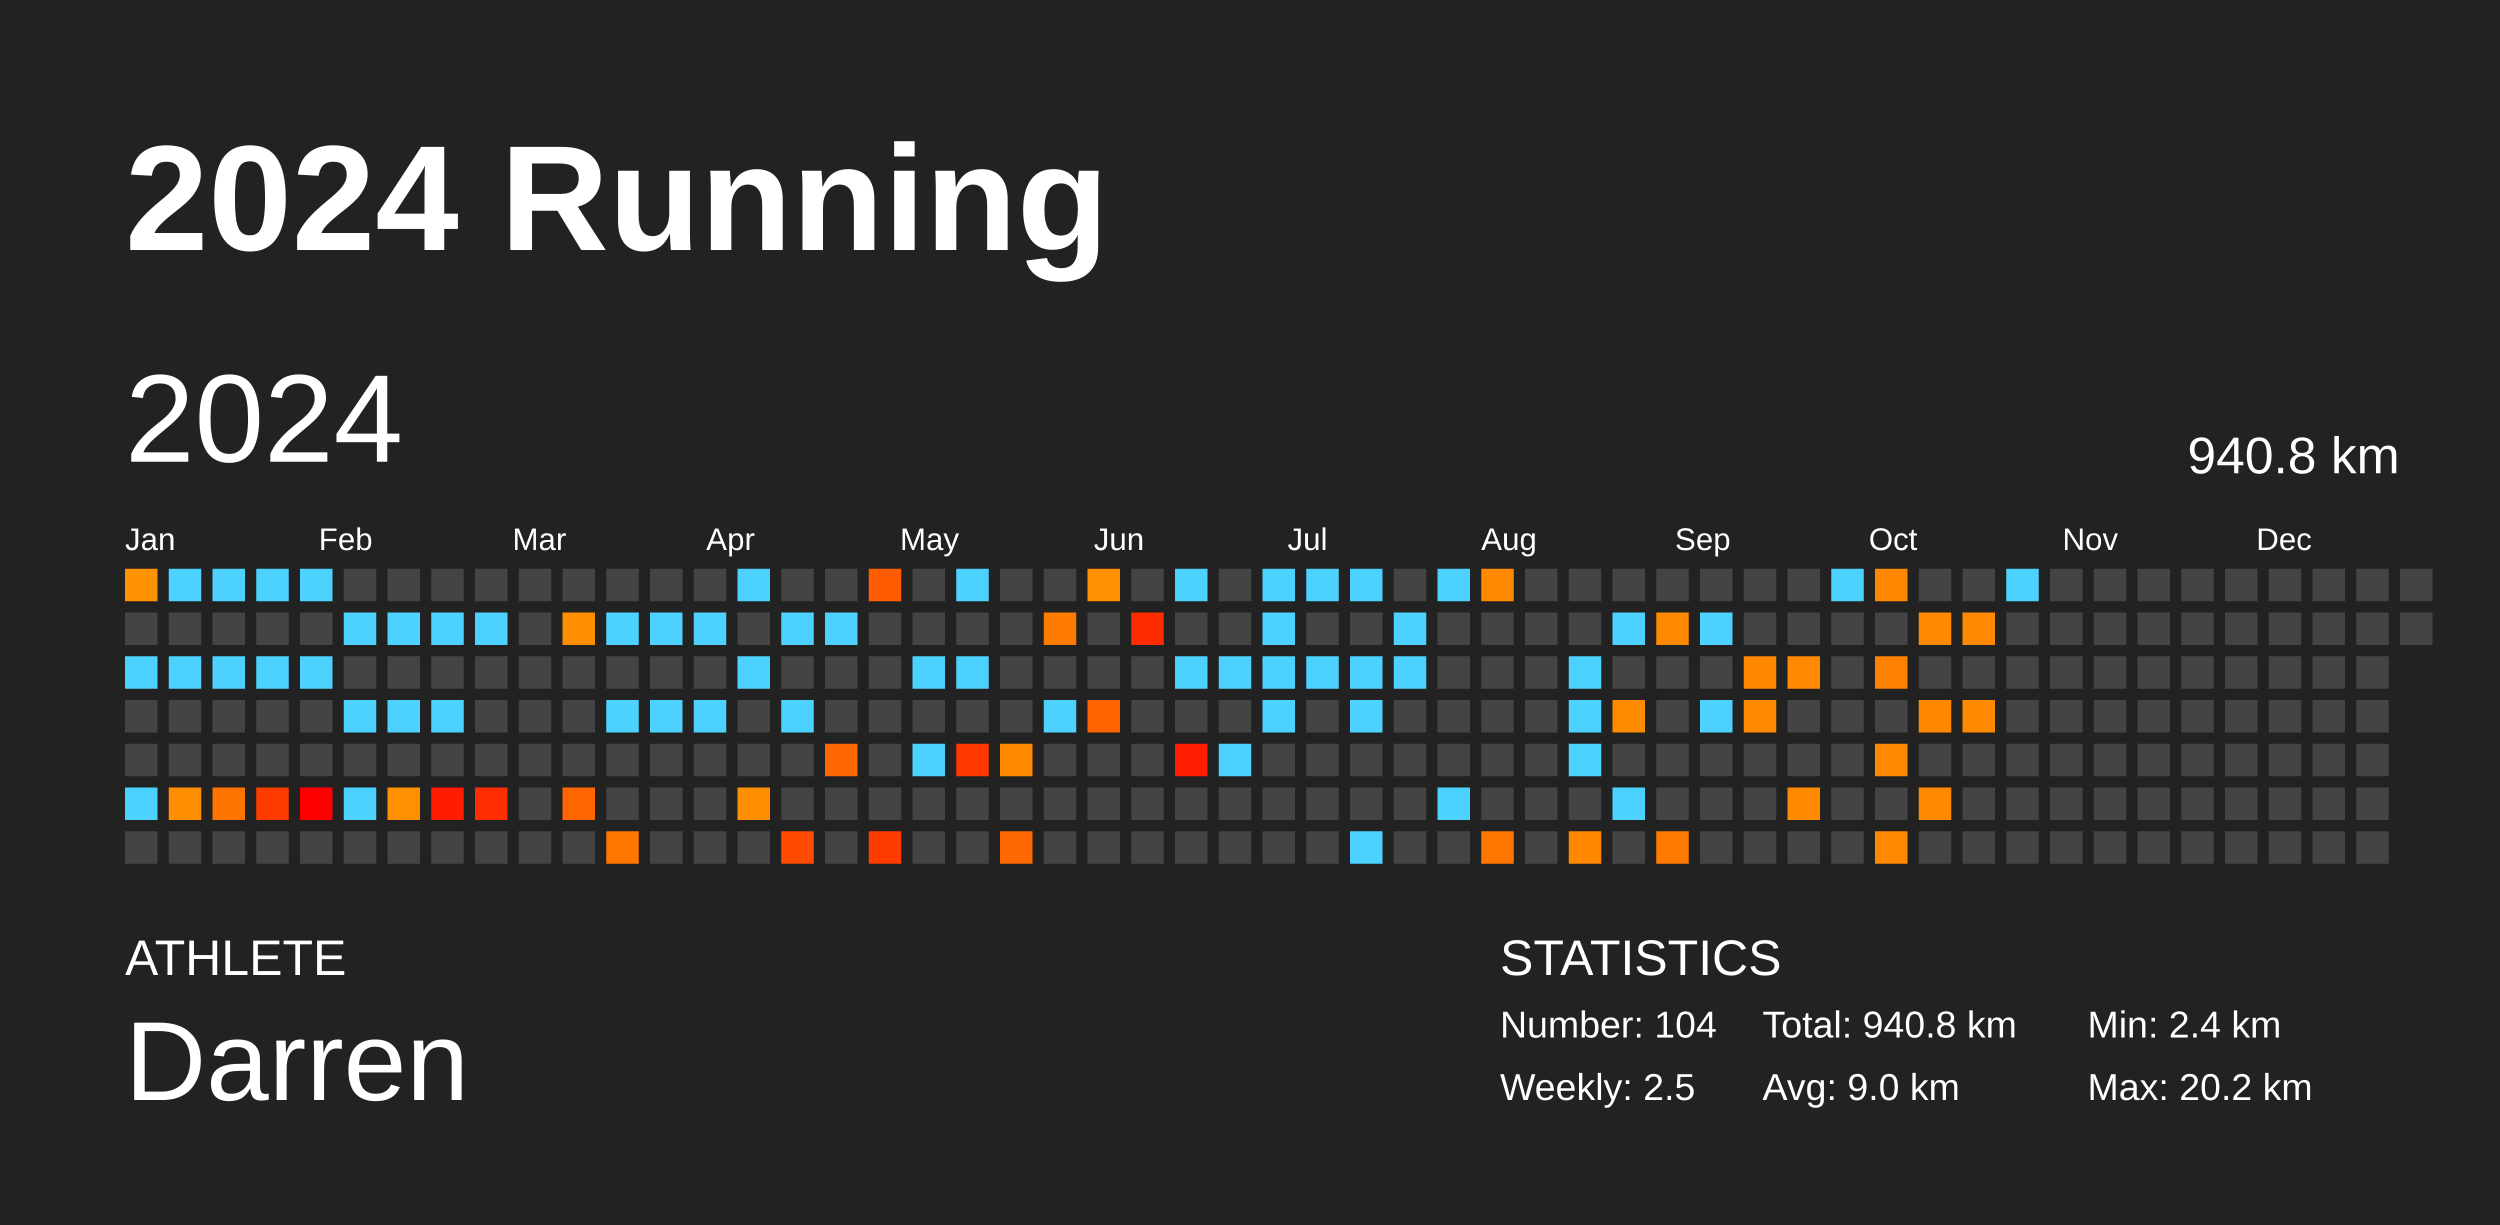
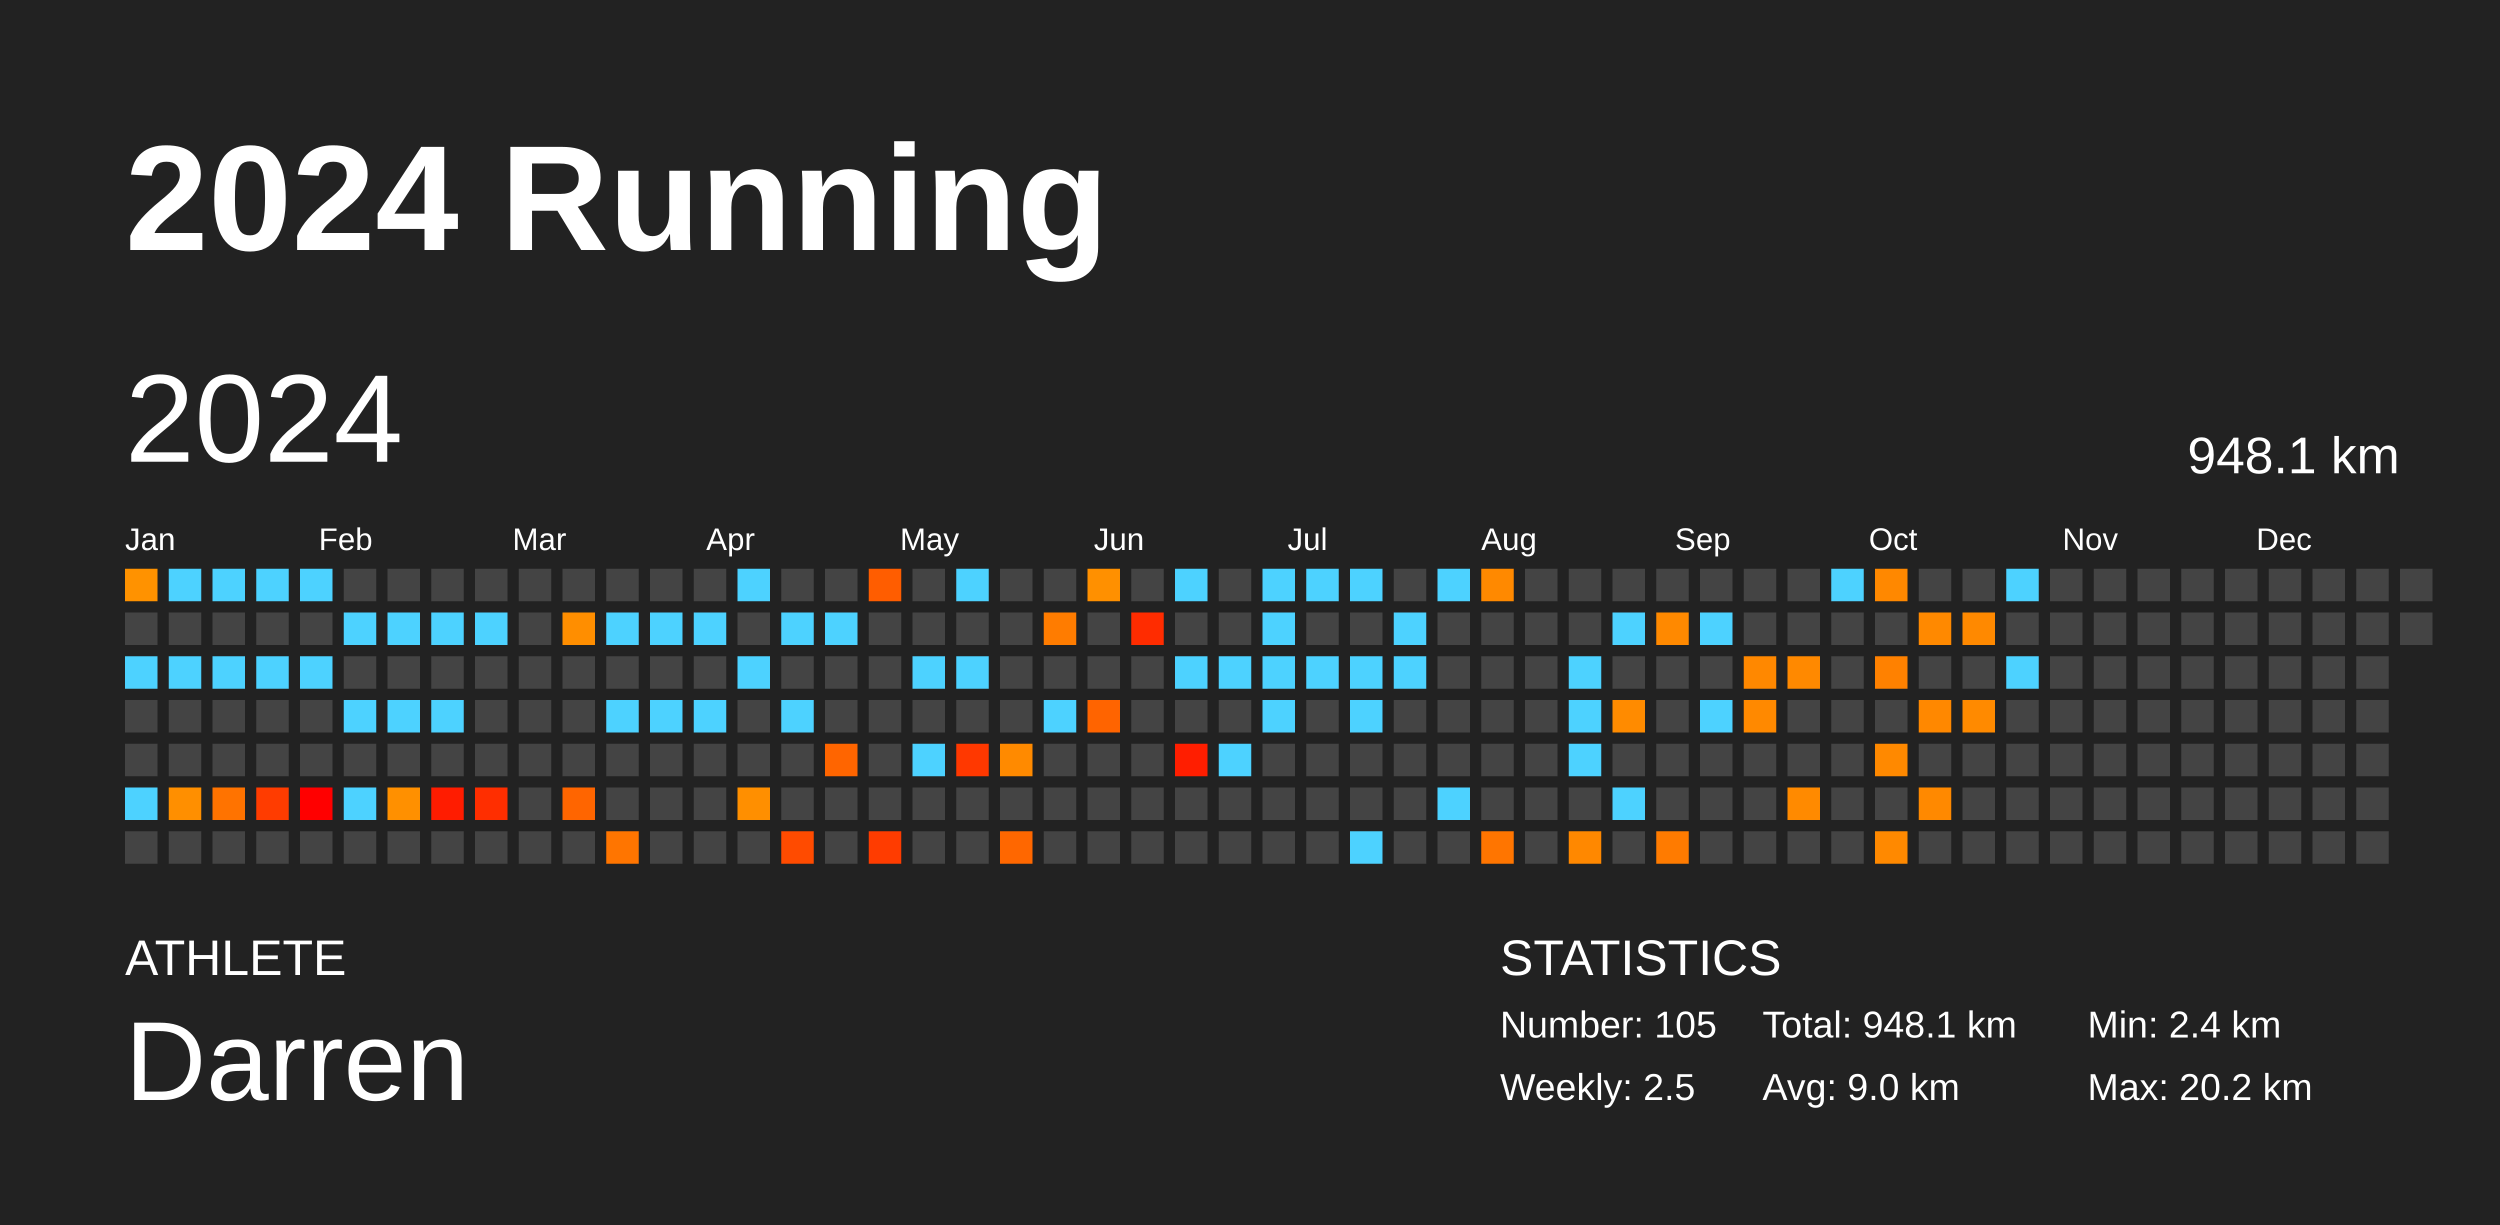
<svg xmlns="http://www.w3.org/2000/svg" baseProfile="full" height="98mm" version="1.1" viewBox="0,0,200,98" width="200mm">
  <defs />
  <rect fill="#222222" height="98" width="200" x="0" y="0" />
  <text fill="#FFFFFF" style="font-size:12px; font-family:Arial; font-weight:bold;" x="10" y="20">2024 Running</text>
  <text fill="#FFFFFF" style="font-size:4px; font-family:Arial" x="10" y="78">ATHLETE</text>
  <text fill="#FFFFFF" style="font-size:9px; font-family:Arial" x="10" y="88">Darren</text>
  <text fill="#FFFFFF" style="font-size:4px; font-family:Arial" x="120" y="78">STATISTICS</text>
-   <text fill="#FFFFFF" style="font-size:3px; font-family:Arial" x="120" y="83">Number: 104</text>
+   <text fill="#FFFFFF" style="font-size:3px; font-family:Arial" x="120" y="83">Number: 105</text>
  <text fill="#FFFFFF" style="font-size:3px; font-family:Arial" x="120" y="88">Weekly: 2.5</text>
-   <text fill="#FFFFFF" style="font-size:3px; font-family:Arial" x="141" y="83">Total: 940.8 km</text>
+   <text fill="#FFFFFF" style="font-size:3px; font-family:Arial" x="141" y="83">Total: 948.1 km</text>
  <text fill="#FFFFFF" style="font-size:3px; font-family:Arial" x="141" y="88">Avg: 9.0 km</text>
  <text fill="#FFFFFF" style="font-size:3px; font-family:Arial" x="167" y="83">Min: 2.4 km</text>
  <text fill="#FFFFFF" style="font-size:3px; font-family:Arial" x="167" y="88">Max: 20.2 km</text>
  <text dominant-baseline="hanging" fill="#FFFFFF" style="font-size:10.0px; font-family:Arial;" x="10" y="30">2024</text>
-   <text dominant-baseline="hanging" fill="#FFFFFF" style="font-size:4.125px; font-family:Arial;" x="175" y="35">940.8 km</text>
+   <text dominant-baseline="hanging" fill="#FFFFFF" style="font-size:4.125px; font-family:Arial;" x="175" y="35">948.1 km</text>
  <text fill="#FFFFFF" style="font-size:2.5px; font-family:Arial" x="10.0" y="44">Jan</text>
  <text fill="#FFFFFF" style="font-size:2.5px; font-family:Arial" x="25.5" y="44">Feb</text>
  <text fill="#FFFFFF" style="font-size:2.5px; font-family:Arial" x="41.0" y="44">Mar</text>
  <text fill="#FFFFFF" style="font-size:2.5px; font-family:Arial" x="56.5" y="44">Apr</text>
  <text fill="#FFFFFF" style="font-size:2.5px; font-family:Arial" x="72.0" y="44">May</text>
  <text fill="#FFFFFF" style="font-size:2.5px; font-family:Arial" x="87.5" y="44">Jun</text>
  <text fill="#FFFFFF" style="font-size:2.5px; font-family:Arial" x="103.0" y="44">Jul</text>
  <text fill="#FFFFFF" style="font-size:2.5px; font-family:Arial" x="118.5" y="44">Aug</text>
  <text fill="#FFFFFF" style="font-size:2.5px; font-family:Arial" x="134.0" y="44">Sep</text>
  <text fill="#FFFFFF" style="font-size:2.5px; font-family:Arial" x="149.5" y="44">Oct</text>
  <text fill="#FFFFFF" style="font-size:2.5px; font-family:Arial" x="165.0" y="44">Nov</text>
  <text fill="#FFFFFF" style="font-size:2.5px; font-family:Arial" x="180.5" y="44">Dec</text>
  <rect fill="#ff9200" height="2.6" width="2.6" x="10.0" y="45.5" />
  <rect fill="#444444" height="2.6" width="2.6" x="10.0" y="49.0" />
  <rect fill="#4dd2ff" height="2.6" width="2.6" x="10.0" y="52.5" />
  <rect fill="#444444" height="2.6" width="2.6" x="10.0" y="56.0" />
  <rect fill="#444444" height="2.6" width="2.6" x="10.0" y="59.5" />
  <rect fill="#4dd2ff" height="2.6" width="2.6" x="10.0" y="63.0" />
  <rect fill="#444444" height="2.6" width="2.6" x="10.0" y="66.5" />
  <rect fill="#4dd2ff" height="2.6" width="2.6" x="13.5" y="45.5" />
  <rect fill="#444444" height="2.6" width="2.6" x="13.5" y="49.0" />
  <rect fill="#4dd2ff" height="2.6" width="2.6" x="13.5" y="52.5" />
  <rect fill="#444444" height="2.6" width="2.6" x="13.5" y="56.0" />
  <rect fill="#444444" height="2.6" width="2.6" x="13.5" y="59.5" />
  <rect fill="#ff8f00" height="2.6" width="2.6" x="13.5" y="63.0" />
  <rect fill="#444444" height="2.6" width="2.6" x="13.5" y="66.5" />
  <rect fill="#4dd2ff" height="2.6" width="2.6" x="17.0" y="45.5" />
  <rect fill="#444444" height="2.6" width="2.6" x="17.0" y="49.0" />
  <rect fill="#4dd2ff" height="2.6" width="2.6" x="17.0" y="52.5" />
  <rect fill="#444444" height="2.6" width="2.6" x="17.0" y="56.0" />
  <rect fill="#444444" height="2.6" width="2.6" x="17.0" y="59.5" />
  <rect fill="#ff7300" height="2.6" width="2.6" x="17.0" y="63.0" />
  <rect fill="#444444" height="2.6" width="2.6" x="17.0" y="66.5" />
  <rect fill="#4dd2ff" height="2.6" width="2.6" x="20.5" y="45.5" />
  <rect fill="#444444" height="2.6" width="2.6" x="20.5" y="49.0" />
  <rect fill="#4dd2ff" height="2.6" width="2.6" x="20.5" y="52.5" />
  <rect fill="#444444" height="2.6" width="2.6" x="20.5" y="56.0" />
  <rect fill="#444444" height="2.6" width="2.6" x="20.5" y="59.5" />
  <rect fill="#ff3c00" height="2.6" width="2.6" x="20.5" y="63.0" />
  <rect fill="#444444" height="2.6" width="2.6" x="20.5" y="66.5" />
  <rect fill="#4dd2ff" height="2.6" width="2.6" x="24.0" y="45.5" />
  <rect fill="#444444" height="2.6" width="2.6" x="24.0" y="49.0" />
  <rect fill="#4dd2ff" height="2.6" width="2.6" x="24.0" y="52.5" />
  <rect fill="#444444" height="2.6" width="2.6" x="24.0" y="56.0" />
  <rect fill="#444444" height="2.6" width="2.6" x="24.0" y="59.5" />
  <rect fill="red" height="2.6" width="2.6" x="24.0" y="63.0" />
  <rect fill="#444444" height="2.6" width="2.6" x="24.0" y="66.5" />
  <rect fill="#444444" height="2.6" width="2.6" x="27.5" y="45.5" />
  <rect fill="#4dd2ff" height="2.6" width="2.6" x="27.5" y="49.0" />
  <rect fill="#444444" height="2.6" width="2.6" x="27.5" y="52.5" />
  <rect fill="#4dd2ff" height="2.6" width="2.6" x="27.5" y="56.0" />
  <rect fill="#444444" height="2.6" width="2.6" x="27.5" y="59.5" />
  <rect fill="#4dd2ff" height="2.6" width="2.6" x="27.5" y="63.0" />
  <rect fill="#444444" height="2.6" width="2.6" x="27.5" y="66.5" />
  <rect fill="#444444" height="2.6" width="2.6" x="31.0" y="45.5" />
  <rect fill="#4dd2ff" height="2.6" width="2.6" x="31.0" y="49.0" />
  <rect fill="#444444" height="2.6" width="2.6" x="31.0" y="52.5" />
  <rect fill="#4dd2ff" height="2.6" width="2.6" x="31.0" y="56.0" />
  <rect fill="#444444" height="2.6" width="2.6" x="31.0" y="59.5" />
  <rect fill="#ff9000" height="2.6" width="2.6" x="31.0" y="63.0" />
  <rect fill="#444444" height="2.6" width="2.6" x="31.0" y="66.5" />
  <rect fill="#444444" height="2.6" width="2.6" x="34.5" y="45.5" />
  <rect fill="#4dd2ff" height="2.6" width="2.6" x="34.5" y="49.0" />
  <rect fill="#444444" height="2.6" width="2.6" x="34.5" y="52.5" />
  <rect fill="#4dd2ff" height="2.6" width="2.6" x="34.5" y="56.0" />
  <rect fill="#444444" height="2.6" width="2.6" x="34.5" y="59.5" />
  <rect fill="#ff1c00" height="2.6" width="2.6" x="34.5" y="63.0" />
  <rect fill="#444444" height="2.6" width="2.6" x="34.5" y="66.5" />
  <rect fill="#444444" height="2.6" width="2.6" x="38.0" y="45.5" />
  <rect fill="#4dd2ff" height="2.6" width="2.6" x="38.0" y="49.0" />
  <rect fill="#444444" height="2.6" width="2.6" x="38.0" y="52.5" />
  <rect fill="#444444" height="2.6" width="2.6" x="38.0" y="56.0" />
  <rect fill="#444444" height="2.6" width="2.6" x="38.0" y="59.5" />
  <rect fill="#ff2e00" height="2.6" width="2.6" x="38.0" y="63.0" />
  <rect fill="#444444" height="2.6" width="2.6" x="38.0" y="66.5" />
  <rect fill="#444444" height="2.6" width="2.6" x="41.5" y="45.5" />
  <rect fill="#444444" height="2.6" width="2.6" x="41.5" y="49.0" />
  <rect fill="#444444" height="2.6" width="2.6" x="41.5" y="52.5" />
  <rect fill="#444444" height="2.6" width="2.6" x="41.5" y="56.0" />
  <rect fill="#444444" height="2.6" width="2.6" x="41.5" y="59.5" />
  <rect fill="#444444" height="2.6" width="2.6" x="41.5" y="63.0" />
  <rect fill="#444444" height="2.6" width="2.6" x="41.5" y="66.5" />
  <rect fill="#444444" height="2.6" width="2.6" x="45.0" y="45.5" />
  <rect fill="#ff8e00" height="2.6" width="2.6" x="45.0" y="49.0" />
  <rect fill="#444444" height="2.6" width="2.6" x="45.0" y="52.5" />
  <rect fill="#444444" height="2.6" width="2.6" x="45.0" y="56.0" />
  <rect fill="#444444" height="2.6" width="2.6" x="45.0" y="59.5" />
  <rect fill="#ff6500" height="2.6" width="2.6" x="45.0" y="63.0" />
  <rect fill="#444444" height="2.6" width="2.6" x="45.0" y="66.5" />
  <rect fill="#444444" height="2.6" width="2.6" x="48.5" y="45.5" />
  <rect fill="#4dd2ff" height="2.6" width="2.6" x="48.5" y="49.0" />
  <rect fill="#444444" height="2.6" width="2.6" x="48.5" y="52.5" />
  <rect fill="#4dd2ff" height="2.6" width="2.6" x="48.5" y="56.0" />
  <rect fill="#444444" height="2.6" width="2.6" x="48.5" y="59.5" />
  <rect fill="#444444" height="2.6" width="2.6" x="48.5" y="63.0" />
  <rect fill="#ff7500" height="2.6" width="2.6" x="48.5" y="66.5" />
  <rect fill="#444444" height="2.6" width="2.6" x="52.0" y="45.5" />
  <rect fill="#4dd2ff" height="2.6" width="2.6" x="52.0" y="49.0" />
  <rect fill="#444444" height="2.6" width="2.6" x="52.0" y="52.5" />
  <rect fill="#4dd2ff" height="2.6" width="2.6" x="52.0" y="56.0" />
  <rect fill="#444444" height="2.6" width="2.6" x="52.0" y="59.5" />
  <rect fill="#444444" height="2.6" width="2.6" x="52.0" y="63.0" />
  <rect fill="#444444" height="2.6" width="2.6" x="52.0" y="66.5" />
  <rect fill="#444444" height="2.6" width="2.6" x="55.5" y="45.5" />
  <rect fill="#4dd2ff" height="2.6" width="2.6" x="55.5" y="49.0" />
  <rect fill="#444444" height="2.6" width="2.6" x="55.5" y="52.5" />
  <rect fill="#4dd2ff" height="2.6" width="2.6" x="55.5" y="56.0" />
  <rect fill="#444444" height="2.6" width="2.6" x="55.5" y="59.5" />
  <rect fill="#444444" height="2.6" width="2.6" x="55.5" y="63.0" />
  <rect fill="#444444" height="2.6" width="2.6" x="55.5" y="66.5" />
  <rect fill="#4dd2ff" height="2.6" width="2.6" x="59.0" y="45.5" />
  <rect fill="#444444" height="2.6" width="2.6" x="59.0" y="49.0" />
  <rect fill="#4dd2ff" height="2.6" width="2.6" x="59.0" y="52.5" />
  <rect fill="#444444" height="2.6" width="2.6" x="59.0" y="56.0" />
  <rect fill="#444444" height="2.6" width="2.6" x="59.0" y="59.5" />
  <rect fill="#ff8f00" height="2.6" width="2.6" x="59.0" y="63.0" />
  <rect fill="#444444" height="2.6" width="2.6" x="59.0" y="66.5" />
  <rect fill="#444444" height="2.6" width="2.6" x="62.5" y="45.5" />
  <rect fill="#4dd2ff" height="2.6" width="2.6" x="62.5" y="49.0" />
  <rect fill="#444444" height="2.6" width="2.6" x="62.5" y="52.5" />
  <rect fill="#4dd2ff" height="2.6" width="2.6" x="62.5" y="56.0" />
  <rect fill="#444444" height="2.6" width="2.6" x="62.5" y="59.5" />
  <rect fill="#444444" height="2.6" width="2.6" x="62.5" y="63.0" />
  <rect fill="#ff4b00" height="2.6" width="2.6" x="62.5" y="66.5" />
  <rect fill="#444444" height="2.6" width="2.6" x="66.0" y="45.5" />
  <rect fill="#4dd2ff" height="2.6" width="2.6" x="66.0" y="49.0" />
  <rect fill="#444444" height="2.6" width="2.6" x="66.0" y="52.5" />
  <rect fill="#444444" height="2.6" width="2.6" x="66.0" y="56.0" />
  <rect fill="#ff6500" height="2.6" width="2.6" x="66.0" y="59.5" />
  <rect fill="#444444" height="2.6" width="2.6" x="66.0" y="63.0" />
  <rect fill="#444444" height="2.6" width="2.6" x="66.0" y="66.5" />
  <rect fill="#ff5d00" height="2.6" width="2.6" x="69.5" y="45.5" />
  <rect fill="#444444" height="2.6" width="2.6" x="69.5" y="49.0" />
  <rect fill="#444444" height="2.6" width="2.6" x="69.5" y="52.5" />
  <rect fill="#444444" height="2.6" width="2.6" x="69.5" y="56.0" />
  <rect fill="#444444" height="2.6" width="2.6" x="69.5" y="59.5" />
  <rect fill="#444444" height="2.6" width="2.6" x="69.5" y="63.0" />
  <rect fill="#ff3c00" height="2.6" width="2.6" x="69.5" y="66.5" />
  <rect fill="#444444" height="2.6" width="2.6" x="73.0" y="45.5" />
  <rect fill="#444444" height="2.6" width="2.6" x="73.0" y="49.0" />
  <rect fill="#4dd2ff" height="2.6" width="2.6" x="73.0" y="52.5" />
  <rect fill="#444444" height="2.6" width="2.6" x="73.0" y="56.0" />
  <rect fill="#4dd2ff" height="2.6" width="2.6" x="73.0" y="59.5" />
  <rect fill="#444444" height="2.6" width="2.6" x="73.0" y="63.0" />
  <rect fill="#444444" height="2.6" width="2.6" x="73.0" y="66.5" />
  <rect fill="#4dd2ff" height="2.6" width="2.6" x="76.5" y="45.5" />
  <rect fill="#444444" height="2.6" width="2.6" x="76.5" y="49.0" />
  <rect fill="#4dd2ff" height="2.6" width="2.6" x="76.5" y="52.5" />
  <rect fill="#444444" height="2.6" width="2.6" x="76.5" y="56.0" />
  <rect fill="#ff3800" height="2.6" width="2.6" x="76.5" y="59.5" />
  <rect fill="#444444" height="2.6" width="2.6" x="76.5" y="63.0" />
  <rect fill="#444444" height="2.6" width="2.6" x="76.5" y="66.5" />
  <rect fill="#444444" height="2.6" width="2.6" x="80.0" y="45.5" />
  <rect fill="#444444" height="2.6" width="2.6" x="80.0" y="49.0" />
  <rect fill="#444444" height="2.6" width="2.6" x="80.0" y="52.5" />
  <rect fill="#444444" height="2.6" width="2.6" x="80.0" y="56.0" />
  <rect fill="#ff8a00" height="2.6" width="2.6" x="80.0" y="59.5" />
  <rect fill="#444444" height="2.6" width="2.6" x="80.0" y="63.0" />
  <rect fill="#ff6700" height="2.6" width="2.6" x="80.0" y="66.5" />
  <rect fill="#444444" height="2.6" width="2.6" x="83.5" y="45.5" />
  <rect fill="#ff7c00" height="2.6" width="2.6" x="83.5" y="49.0" />
  <rect fill="#444444" height="2.6" width="2.6" x="83.5" y="52.5" />
  <rect fill="#4dd2ff" height="2.6" width="2.6" x="83.5" y="56.0" />
  <rect fill="#444444" height="2.6" width="2.6" x="83.5" y="59.5" />
  <rect fill="#444444" height="2.6" width="2.6" x="83.5" y="63.0" />
  <rect fill="#444444" height="2.6" width="2.6" x="83.5" y="66.5" />
  <rect fill="#ff9000" height="2.6" width="2.6" x="87.0" y="45.5" />
  <rect fill="#444444" height="2.6" width="2.6" x="87.0" y="49.0" />
  <rect fill="#444444" height="2.6" width="2.6" x="87.0" y="52.5" />
  <rect fill="#ff6400" height="2.6" width="2.6" x="87.0" y="56.0" />
  <rect fill="#444444" height="2.6" width="2.6" x="87.0" y="59.5" />
  <rect fill="#444444" height="2.6" width="2.6" x="87.0" y="63.0" />
  <rect fill="#444444" height="2.6" width="2.6" x="87.0" y="66.5" />
  <rect fill="#444444" height="2.6" width="2.6" x="90.5" y="45.5" />
  <rect fill="#ff2c00" height="2.6" width="2.6" x="90.5" y="49.0" />
  <rect fill="#444444" height="2.6" width="2.6" x="90.5" y="52.5" />
  <rect fill="#444444" height="2.6" width="2.6" x="90.5" y="56.0" />
  <rect fill="#444444" height="2.6" width="2.6" x="90.5" y="59.5" />
  <rect fill="#444444" height="2.6" width="2.6" x="90.5" y="63.0" />
  <rect fill="#444444" height="2.6" width="2.6" x="90.5" y="66.5" />
  <rect fill="#4dd2ff" height="2.6" width="2.6" x="94.0" y="45.5" />
  <rect fill="#444444" height="2.6" width="2.6" x="94.0" y="49.0" />
  <rect fill="#4dd2ff" height="2.6" width="2.6" x="94.0" y="52.5" />
  <rect fill="#444444" height="2.6" width="2.6" x="94.0" y="56.0" />
  <rect fill="#ff1e00" height="2.6" width="2.6" x="94.0" y="59.5" />
  <rect fill="#444444" height="2.6" width="2.6" x="94.0" y="63.0" />
  <rect fill="#444444" height="2.6" width="2.6" x="94.0" y="66.5" />
  <rect fill="#444444" height="2.6" width="2.6" x="97.5" y="45.5" />
  <rect fill="#444444" height="2.6" width="2.6" x="97.5" y="49.0" />
  <rect fill="#4dd2ff" height="2.6" width="2.6" x="97.5" y="52.5" />
  <rect fill="#444444" height="2.6" width="2.6" x="97.5" y="56.0" />
  <rect fill="#4dd2ff" height="2.6" width="2.6" x="97.5" y="59.5" />
  <rect fill="#444444" height="2.6" width="2.6" x="97.5" y="63.0" />
  <rect fill="#444444" height="2.6" width="2.6" x="97.5" y="66.5" />
  <rect fill="#4dd2ff" height="2.6" width="2.6" x="101.0" y="45.5" />
  <rect fill="#4dd2ff" height="2.6" width="2.6" x="101.0" y="49.0" />
  <rect fill="#4dd2ff" height="2.6" width="2.6" x="101.0" y="52.5" />
  <rect fill="#4dd2ff" height="2.6" width="2.6" x="101.0" y="56.0" />
  <rect fill="#444444" height="2.6" width="2.6" x="101.0" y="59.5" />
  <rect fill="#444444" height="2.6" width="2.6" x="101.0" y="63.0" />
  <rect fill="#444444" height="2.6" width="2.6" x="101.0" y="66.5" />
  <rect fill="#4dd2ff" height="2.6" width="2.6" x="104.5" y="45.5" />
  <rect fill="#444444" height="2.6" width="2.6" x="104.5" y="49.0" />
  <rect fill="#4dd2ff" height="2.6" width="2.6" x="104.5" y="52.5" />
  <rect fill="#444444" height="2.6" width="2.6" x="104.5" y="56.0" />
  <rect fill="#444444" height="2.6" width="2.6" x="104.5" y="59.5" />
  <rect fill="#444444" height="2.6" width="2.6" x="104.5" y="63.0" />
  <rect fill="#444444" height="2.6" width="2.6" x="104.5" y="66.5" />
  <rect fill="#4dd2ff" height="2.6" width="2.6" x="108.0" y="45.5" />
  <rect fill="#444444" height="2.6" width="2.6" x="108.0" y="49.0" />
  <rect fill="#4dd2ff" height="2.6" width="2.6" x="108.0" y="52.5" />
  <rect fill="#4dd2ff" height="2.6" width="2.6" x="108.0" y="56.0" />
  <rect fill="#444444" height="2.6" width="2.6" x="108.0" y="59.5" />
  <rect fill="#444444" height="2.6" width="2.6" x="108.0" y="63.0" />
  <rect fill="#4dd2ff" height="2.6" width="2.6" x="108.0" y="66.5" />
  <rect fill="#444444" height="2.6" width="2.6" x="111.5" y="45.5" />
  <rect fill="#4dd2ff" height="2.6" width="2.6" x="111.5" y="49.0" />
  <rect fill="#4dd2ff" height="2.6" width="2.6" x="111.5" y="52.5" />
  <rect fill="#444444" height="2.6" width="2.6" x="111.5" y="56.0" />
  <rect fill="#444444" height="2.6" width="2.6" x="111.5" y="59.5" />
  <rect fill="#444444" height="2.6" width="2.6" x="111.5" y="63.0" />
  <rect fill="#444444" height="2.6" width="2.6" x="111.5" y="66.5" />
  <rect fill="#4dd2ff" height="2.6" width="2.6" x="115.0" y="45.5" />
  <rect fill="#444444" height="2.6" width="2.6" x="115.0" y="49.0" />
  <rect fill="#444444" height="2.6" width="2.6" x="115.0" y="52.5" />
  <rect fill="#444444" height="2.6" width="2.6" x="115.0" y="56.0" />
  <rect fill="#444444" height="2.6" width="2.6" x="115.0" y="59.5" />
  <rect fill="#4dd2ff" height="2.6" width="2.6" x="115.0" y="63.0" />
  <rect fill="#444444" height="2.6" width="2.6" x="115.0" y="66.5" />
  <rect fill="#ff8900" height="2.6" width="2.6" x="118.5" y="45.5" />
  <rect fill="#444444" height="2.6" width="2.6" x="118.5" y="49.0" />
  <rect fill="#444444" height="2.6" width="2.6" x="118.5" y="52.5" />
  <rect fill="#444444" height="2.6" width="2.6" x="118.5" y="56.0" />
  <rect fill="#444444" height="2.6" width="2.6" x="118.5" y="59.5" />
  <rect fill="#444444" height="2.6" width="2.6" x="118.5" y="63.0" />
  <rect fill="#ff7500" height="2.6" width="2.6" x="118.5" y="66.5" />
  <rect fill="#444444" height="2.6" width="2.6" x="122.0" y="45.5" />
  <rect fill="#444444" height="2.6" width="2.6" x="122.0" y="49.0" />
  <rect fill="#444444" height="2.6" width="2.6" x="122.0" y="52.5" />
  <rect fill="#444444" height="2.6" width="2.6" x="122.0" y="56.0" />
  <rect fill="#444444" height="2.6" width="2.6" x="122.0" y="59.5" />
  <rect fill="#444444" height="2.6" width="2.6" x="122.0" y="63.0" />
  <rect fill="#444444" height="2.6" width="2.6" x="122.0" y="66.5" />
  <rect fill="#444444" height="2.6" width="2.6" x="125.5" y="45.5" />
  <rect fill="#444444" height="2.6" width="2.6" x="125.5" y="49.0" />
  <rect fill="#4dd2ff" height="2.6" width="2.6" x="125.5" y="52.5" />
  <rect fill="#4dd2ff" height="2.6" width="2.6" x="125.5" y="56.0" />
  <rect fill="#4dd2ff" height="2.6" width="2.6" x="125.5" y="59.5" />
  <rect fill="#444444" height="2.6" width="2.6" x="125.5" y="63.0" />
  <rect fill="#ff8800" height="2.6" width="2.6" x="125.5" y="66.5" />
  <rect fill="#444444" height="2.6" width="2.6" x="129.0" y="45.5" />
  <rect fill="#4dd2ff" height="2.6" width="2.6" x="129.0" y="49.0" />
  <rect fill="#444444" height="2.6" width="2.6" x="129.0" y="52.5" />
  <rect fill="#ff8b00" height="2.6" width="2.6" x="129.0" y="56.0" />
  <rect fill="#444444" height="2.6" width="2.6" x="129.0" y="59.5" />
  <rect fill="#4dd2ff" height="2.6" width="2.6" x="129.0" y="63.0" />
  <rect fill="#444444" height="2.6" width="2.6" x="129.0" y="66.5" />
  <rect fill="#444444" height="2.6" width="2.6" x="132.5" y="45.5" />
  <rect fill="#ff8900" height="2.6" width="2.6" x="132.5" y="49.0" />
  <rect fill="#444444" height="2.6" width="2.6" x="132.5" y="52.5" />
  <rect fill="#444444" height="2.6" width="2.6" x="132.5" y="56.0" />
  <rect fill="#444444" height="2.6" width="2.6" x="132.5" y="59.5" />
  <rect fill="#444444" height="2.6" width="2.6" x="132.5" y="63.0" />
  <rect fill="#ff7b00" height="2.6" width="2.6" x="132.5" y="66.5" />
  <rect fill="#444444" height="2.6" width="2.6" x="136.0" y="45.5" />
  <rect fill="#4dd2ff" height="2.6" width="2.6" x="136.0" y="49.0" />
  <rect fill="#444444" height="2.6" width="2.6" x="136.0" y="52.5" />
  <rect fill="#4dd2ff" height="2.6" width="2.6" x="136.0" y="56.0" />
  <rect fill="#444444" height="2.6" width="2.6" x="136.0" y="59.5" />
  <rect fill="#444444" height="2.6" width="2.6" x="136.0" y="63.0" />
  <rect fill="#444444" height="2.6" width="2.6" x="136.0" y="66.5" />
  <rect fill="#444444" height="2.6" width="2.6" x="139.5" y="45.5" />
  <rect fill="#444444" height="2.6" width="2.6" x="139.5" y="49.0" />
  <rect fill="#ff8800" height="2.6" width="2.6" x="139.5" y="52.5" />
  <rect fill="#ff8900" height="2.6" width="2.6" x="139.5" y="56.0" />
  <rect fill="#444444" height="2.6" width="2.6" x="139.5" y="59.5" />
  <rect fill="#444444" height="2.6" width="2.6" x="139.5" y="63.0" />
  <rect fill="#444444" height="2.6" width="2.6" x="139.5" y="66.5" />
  <rect fill="#444444" height="2.6" width="2.6" x="143.0" y="45.5" />
  <rect fill="#444444" height="2.6" width="2.6" x="143.0" y="49.0" />
  <rect fill="#ff8900" height="2.6" width="2.6" x="143.0" y="52.5" />
  <rect fill="#444444" height="2.6" width="2.6" x="143.0" y="56.0" />
  <rect fill="#444444" height="2.6" width="2.6" x="143.0" y="59.5" />
  <rect fill="#ff8a00" height="2.6" width="2.6" x="143.0" y="63.0" />
  <rect fill="#444444" height="2.6" width="2.6" x="143.0" y="66.5" />
  <rect fill="#4dd2ff" height="2.6" width="2.6" x="146.5" y="45.5" />
  <rect fill="#444444" height="2.6" width="2.6" x="146.5" y="49.0" />
  <rect fill="#444444" height="2.6" width="2.6" x="146.5" y="52.5" />
  <rect fill="#444444" height="2.6" width="2.6" x="146.5" y="56.0" />
  <rect fill="#444444" height="2.6" width="2.6" x="146.5" y="59.5" />
  <rect fill="#444444" height="2.6" width="2.6" x="146.5" y="63.0" />
  <rect fill="#444444" height="2.6" width="2.6" x="146.5" y="66.5" />
  <rect fill="#ff8800" height="2.6" width="2.6" x="150.0" y="45.5" />
  <rect fill="#444444" height="2.6" width="2.6" x="150.0" y="49.0" />
  <rect fill="#ff8100" height="2.6" width="2.6" x="150.0" y="52.5" />
  <rect fill="#444444" height="2.6" width="2.6" x="150.0" y="56.0" />
  <rect fill="#ff8900" height="2.6" width="2.6" x="150.0" y="59.5" />
  <rect fill="#444444" height="2.6" width="2.6" x="150.0" y="63.0" />
  <rect fill="#ff8900" height="2.6" width="2.6" x="150.0" y="66.5" />
  <rect fill="#444444" height="2.6" width="2.6" x="153.5" y="45.5" />
  <rect fill="#ff8900" height="2.6" width="2.6" x="153.5" y="49.0" />
  <rect fill="#444444" height="2.6" width="2.6" x="153.5" y="52.5" />
  <rect fill="#ff8800" height="2.6" width="2.6" x="153.5" y="56.0" />
  <rect fill="#444444" height="2.6" width="2.6" x="153.5" y="59.5" />
  <rect fill="#ff8900" height="2.6" width="2.6" x="153.5" y="63.0" />
  <rect fill="#444444" height="2.6" width="2.6" x="153.5" y="66.5" />
  <rect fill="#444444" height="2.6" width="2.6" x="157.0" y="45.5" />
  <rect fill="#ff8900" height="2.6" width="2.6" x="157.0" y="49.0" />
  <rect fill="#444444" height="2.6" width="2.6" x="157.0" y="52.5" />
  <rect fill="#ff8a00" height="2.6" width="2.6" x="157.0" y="56.0" />
  <rect fill="#444444" height="2.6" width="2.6" x="157.0" y="59.5" />
  <rect fill="#444444" height="2.6" width="2.6" x="157.0" y="63.0" />
  <rect fill="#444444" height="2.6" width="2.6" x="157.0" y="66.5" />
  <rect fill="#4dd2ff" height="2.6" width="2.6" x="160.5" y="45.5" />
  <rect fill="#444444" height="2.6" width="2.6" x="160.5" y="49.0" />
-   <rect fill="#444444" height="2.6" width="2.6" x="160.5" y="52.5" />
+   <rect fill="#4dd2ff" height="2.6" width="2.6" x="160.5" y="52.5" />
  <rect fill="#444444" height="2.6" width="2.6" x="160.5" y="56.0" />
  <rect fill="#444444" height="2.6" width="2.6" x="160.5" y="59.5" />
  <rect fill="#444444" height="2.6" width="2.6" x="160.5" y="63.0" />
  <rect fill="#444444" height="2.6" width="2.6" x="160.5" y="66.5" />
  <rect fill="#444444" height="2.6" width="2.6" x="164.0" y="45.5" />
  <rect fill="#444444" height="2.6" width="2.6" x="164.0" y="49.0" />
  <rect fill="#444444" height="2.6" width="2.6" x="164.0" y="52.5" />
  <rect fill="#444444" height="2.6" width="2.6" x="164.0" y="56.0" />
  <rect fill="#444444" height="2.6" width="2.6" x="164.0" y="59.5" />
  <rect fill="#444444" height="2.6" width="2.6" x="164.0" y="63.0" />
  <rect fill="#444444" height="2.6" width="2.6" x="164.0" y="66.5" />
  <rect fill="#444444" height="2.6" width="2.6" x="167.5" y="45.5" />
  <rect fill="#444444" height="2.6" width="2.6" x="167.5" y="49.0" />
  <rect fill="#444444" height="2.6" width="2.6" x="167.5" y="52.5" />
  <rect fill="#444444" height="2.6" width="2.6" x="167.5" y="56.0" />
  <rect fill="#444444" height="2.6" width="2.6" x="167.5" y="59.5" />
  <rect fill="#444444" height="2.6" width="2.6" x="167.5" y="63.0" />
  <rect fill="#444444" height="2.6" width="2.6" x="167.5" y="66.5" />
  <rect fill="#444444" height="2.6" width="2.6" x="171.0" y="45.5" />
  <rect fill="#444444" height="2.6" width="2.6" x="171.0" y="49.0" />
  <rect fill="#444444" height="2.6" width="2.6" x="171.0" y="52.5" />
  <rect fill="#444444" height="2.6" width="2.6" x="171.0" y="56.0" />
  <rect fill="#444444" height="2.6" width="2.6" x="171.0" y="59.5" />
  <rect fill="#444444" height="2.6" width="2.6" x="171.0" y="63.0" />
  <rect fill="#444444" height="2.6" width="2.6" x="171.0" y="66.5" />
  <rect fill="#444444" height="2.6" width="2.6" x="174.5" y="45.5" />
  <rect fill="#444444" height="2.6" width="2.6" x="174.5" y="49.0" />
  <rect fill="#444444" height="2.6" width="2.6" x="174.5" y="52.5" />
  <rect fill="#444444" height="2.6" width="2.6" x="174.5" y="56.0" />
  <rect fill="#444444" height="2.6" width="2.6" x="174.5" y="59.5" />
  <rect fill="#444444" height="2.6" width="2.6" x="174.5" y="63.0" />
  <rect fill="#444444" height="2.6" width="2.6" x="174.5" y="66.5" />
  <rect fill="#444444" height="2.6" width="2.6" x="178.0" y="45.5" />
  <rect fill="#444444" height="2.6" width="2.6" x="178.0" y="49.0" />
  <rect fill="#444444" height="2.6" width="2.6" x="178.0" y="52.5" />
  <rect fill="#444444" height="2.6" width="2.6" x="178.0" y="56.0" />
  <rect fill="#444444" height="2.6" width="2.6" x="178.0" y="59.5" />
  <rect fill="#444444" height="2.6" width="2.6" x="178.0" y="63.0" />
  <rect fill="#444444" height="2.6" width="2.6" x="178.0" y="66.5" />
  <rect fill="#444444" height="2.6" width="2.6" x="181.5" y="45.5" />
  <rect fill="#444444" height="2.6" width="2.6" x="181.5" y="49.0" />
  <rect fill="#444444" height="2.6" width="2.6" x="181.5" y="52.5" />
  <rect fill="#444444" height="2.6" width="2.6" x="181.5" y="56.0" />
  <rect fill="#444444" height="2.6" width="2.6" x="181.5" y="59.5" />
  <rect fill="#444444" height="2.6" width="2.6" x="181.5" y="63.0" />
  <rect fill="#444444" height="2.6" width="2.6" x="181.5" y="66.5" />
  <rect fill="#444444" height="2.6" width="2.6" x="185.0" y="45.5" />
  <rect fill="#444444" height="2.6" width="2.6" x="185.0" y="49.0" />
  <rect fill="#444444" height="2.6" width="2.6" x="185.0" y="52.5" />
  <rect fill="#444444" height="2.6" width="2.6" x="185.0" y="56.0" />
  <rect fill="#444444" height="2.6" width="2.6" x="185.0" y="59.5" />
  <rect fill="#444444" height="2.6" width="2.6" x="185.0" y="63.0" />
  <rect fill="#444444" height="2.6" width="2.6" x="185.0" y="66.5" />
  <rect fill="#444444" height="2.6" width="2.6" x="188.5" y="45.5" />
  <rect fill="#444444" height="2.6" width="2.6" x="188.5" y="49.0" />
  <rect fill="#444444" height="2.6" width="2.6" x="188.5" y="52.5" />
  <rect fill="#444444" height="2.6" width="2.6" x="188.5" y="56.0" />
  <rect fill="#444444" height="2.6" width="2.6" x="188.5" y="59.5" />
  <rect fill="#444444" height="2.6" width="2.6" x="188.5" y="63.0" />
  <rect fill="#444444" height="2.6" width="2.6" x="188.5" y="66.5" />
  <rect fill="#444444" height="2.6" width="2.6" x="192.0" y="45.5" />
  <rect fill="#444444" height="2.6" width="2.6" x="192.0" y="49.0" />
</svg>
